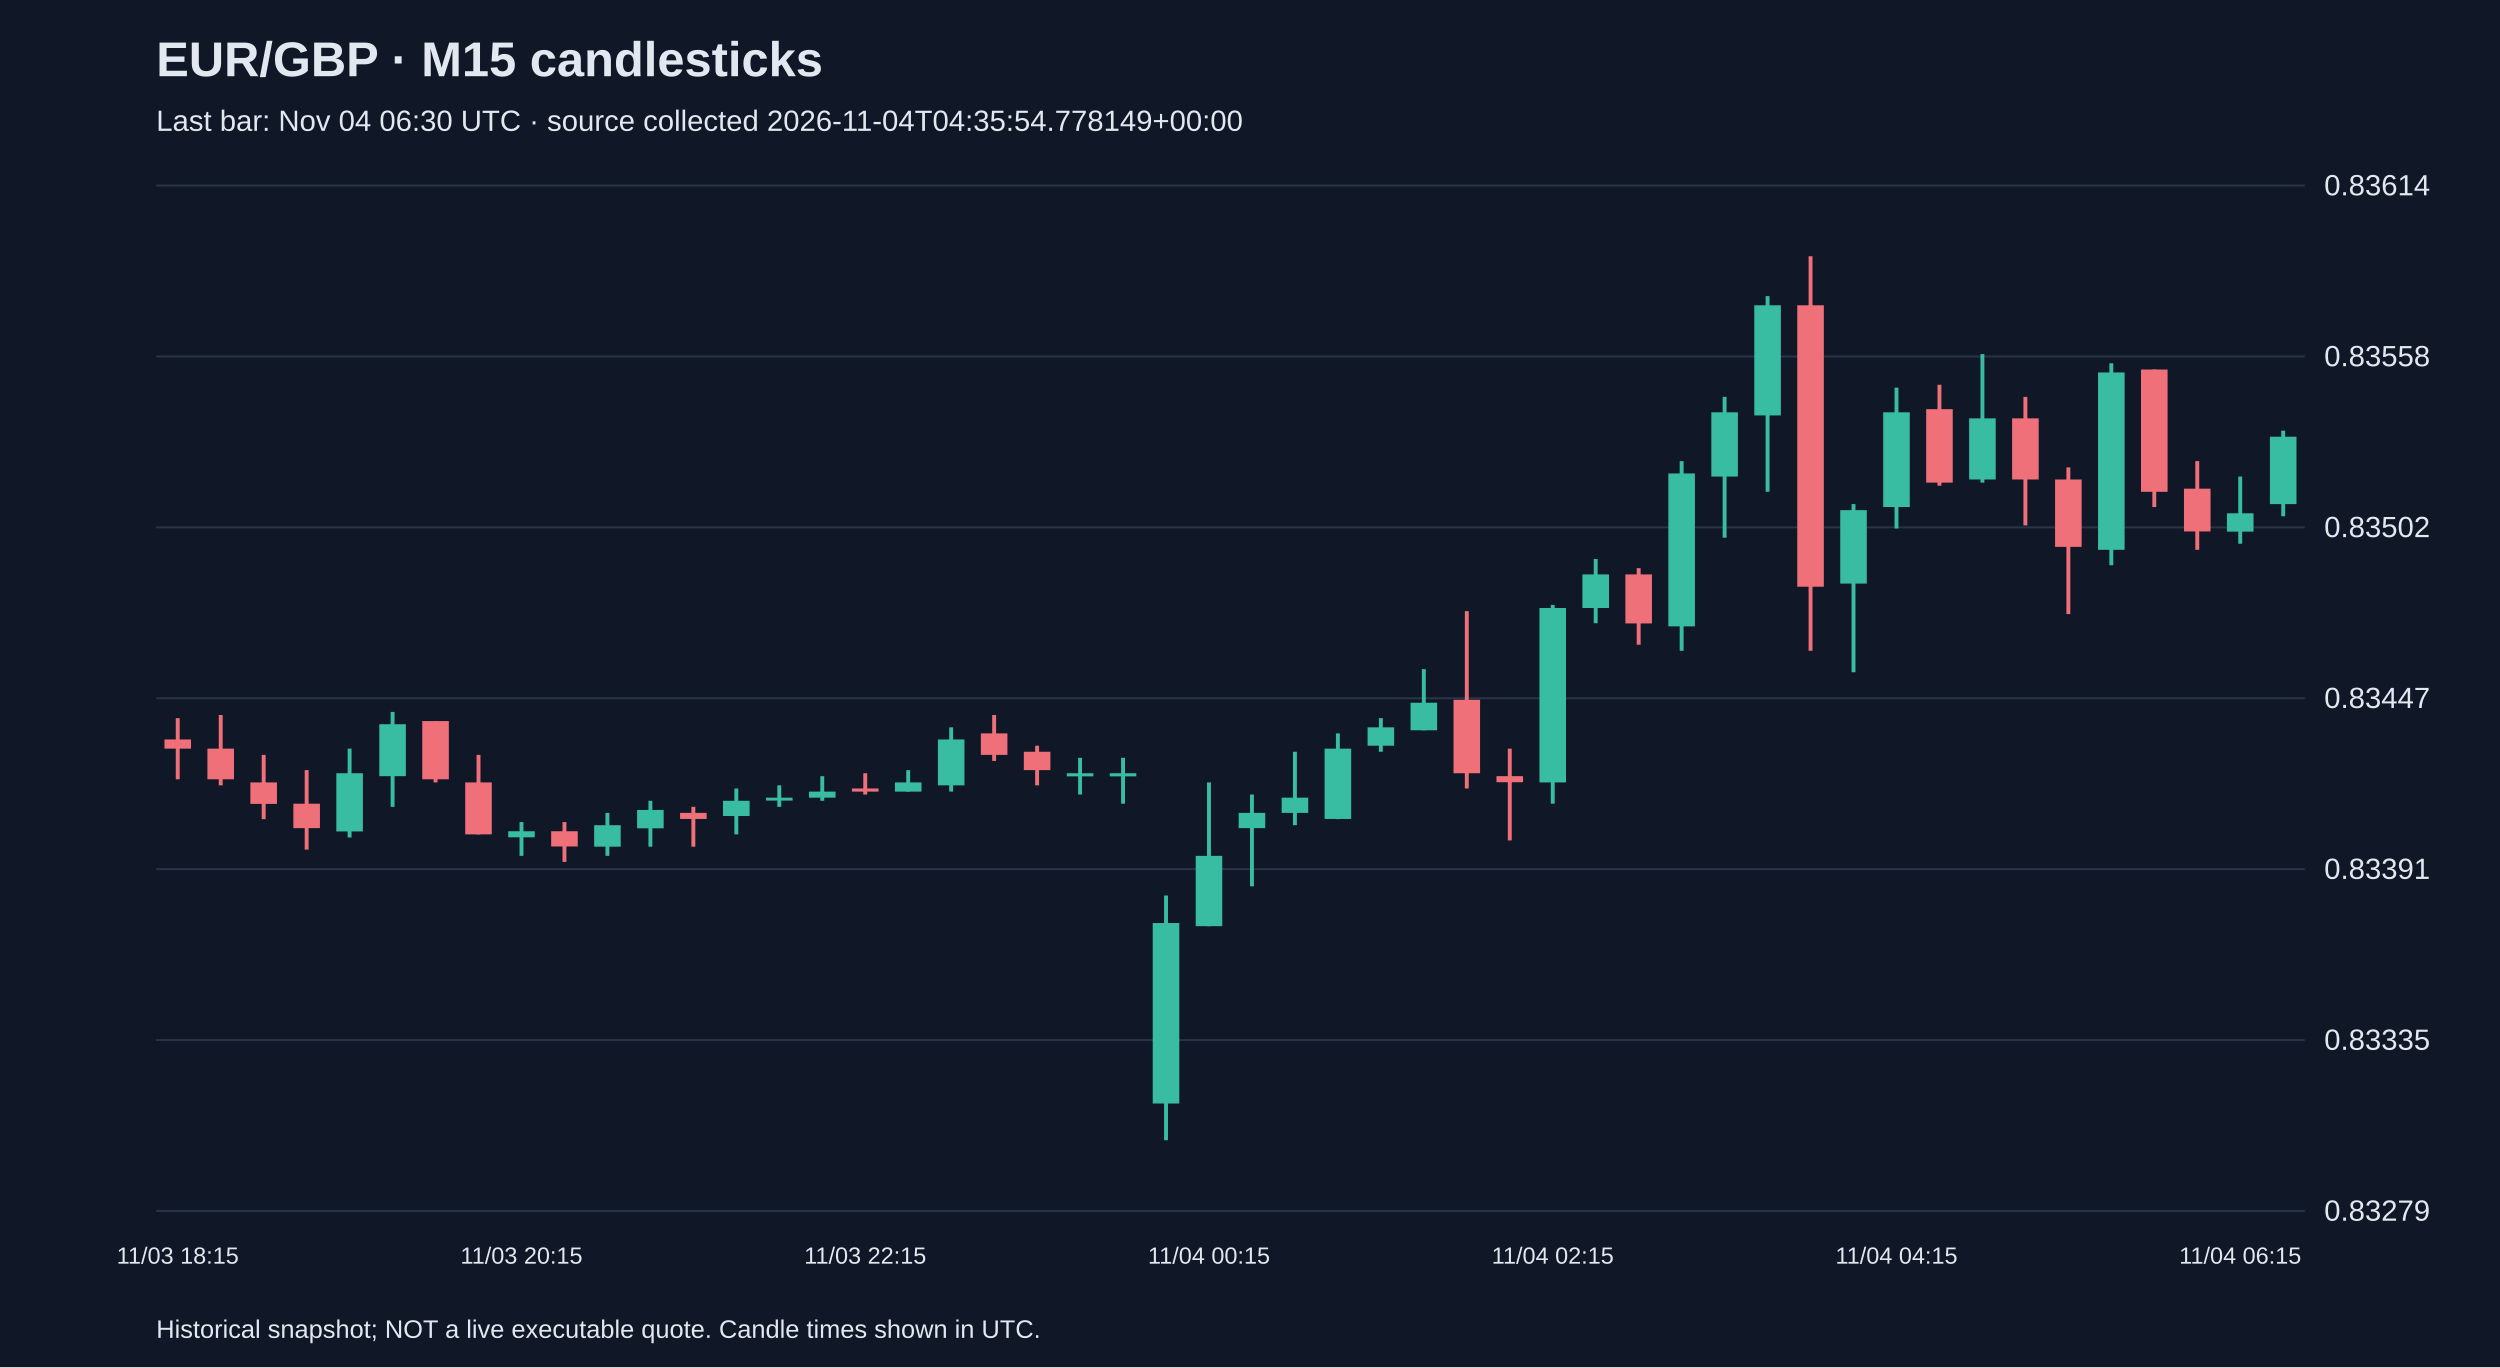
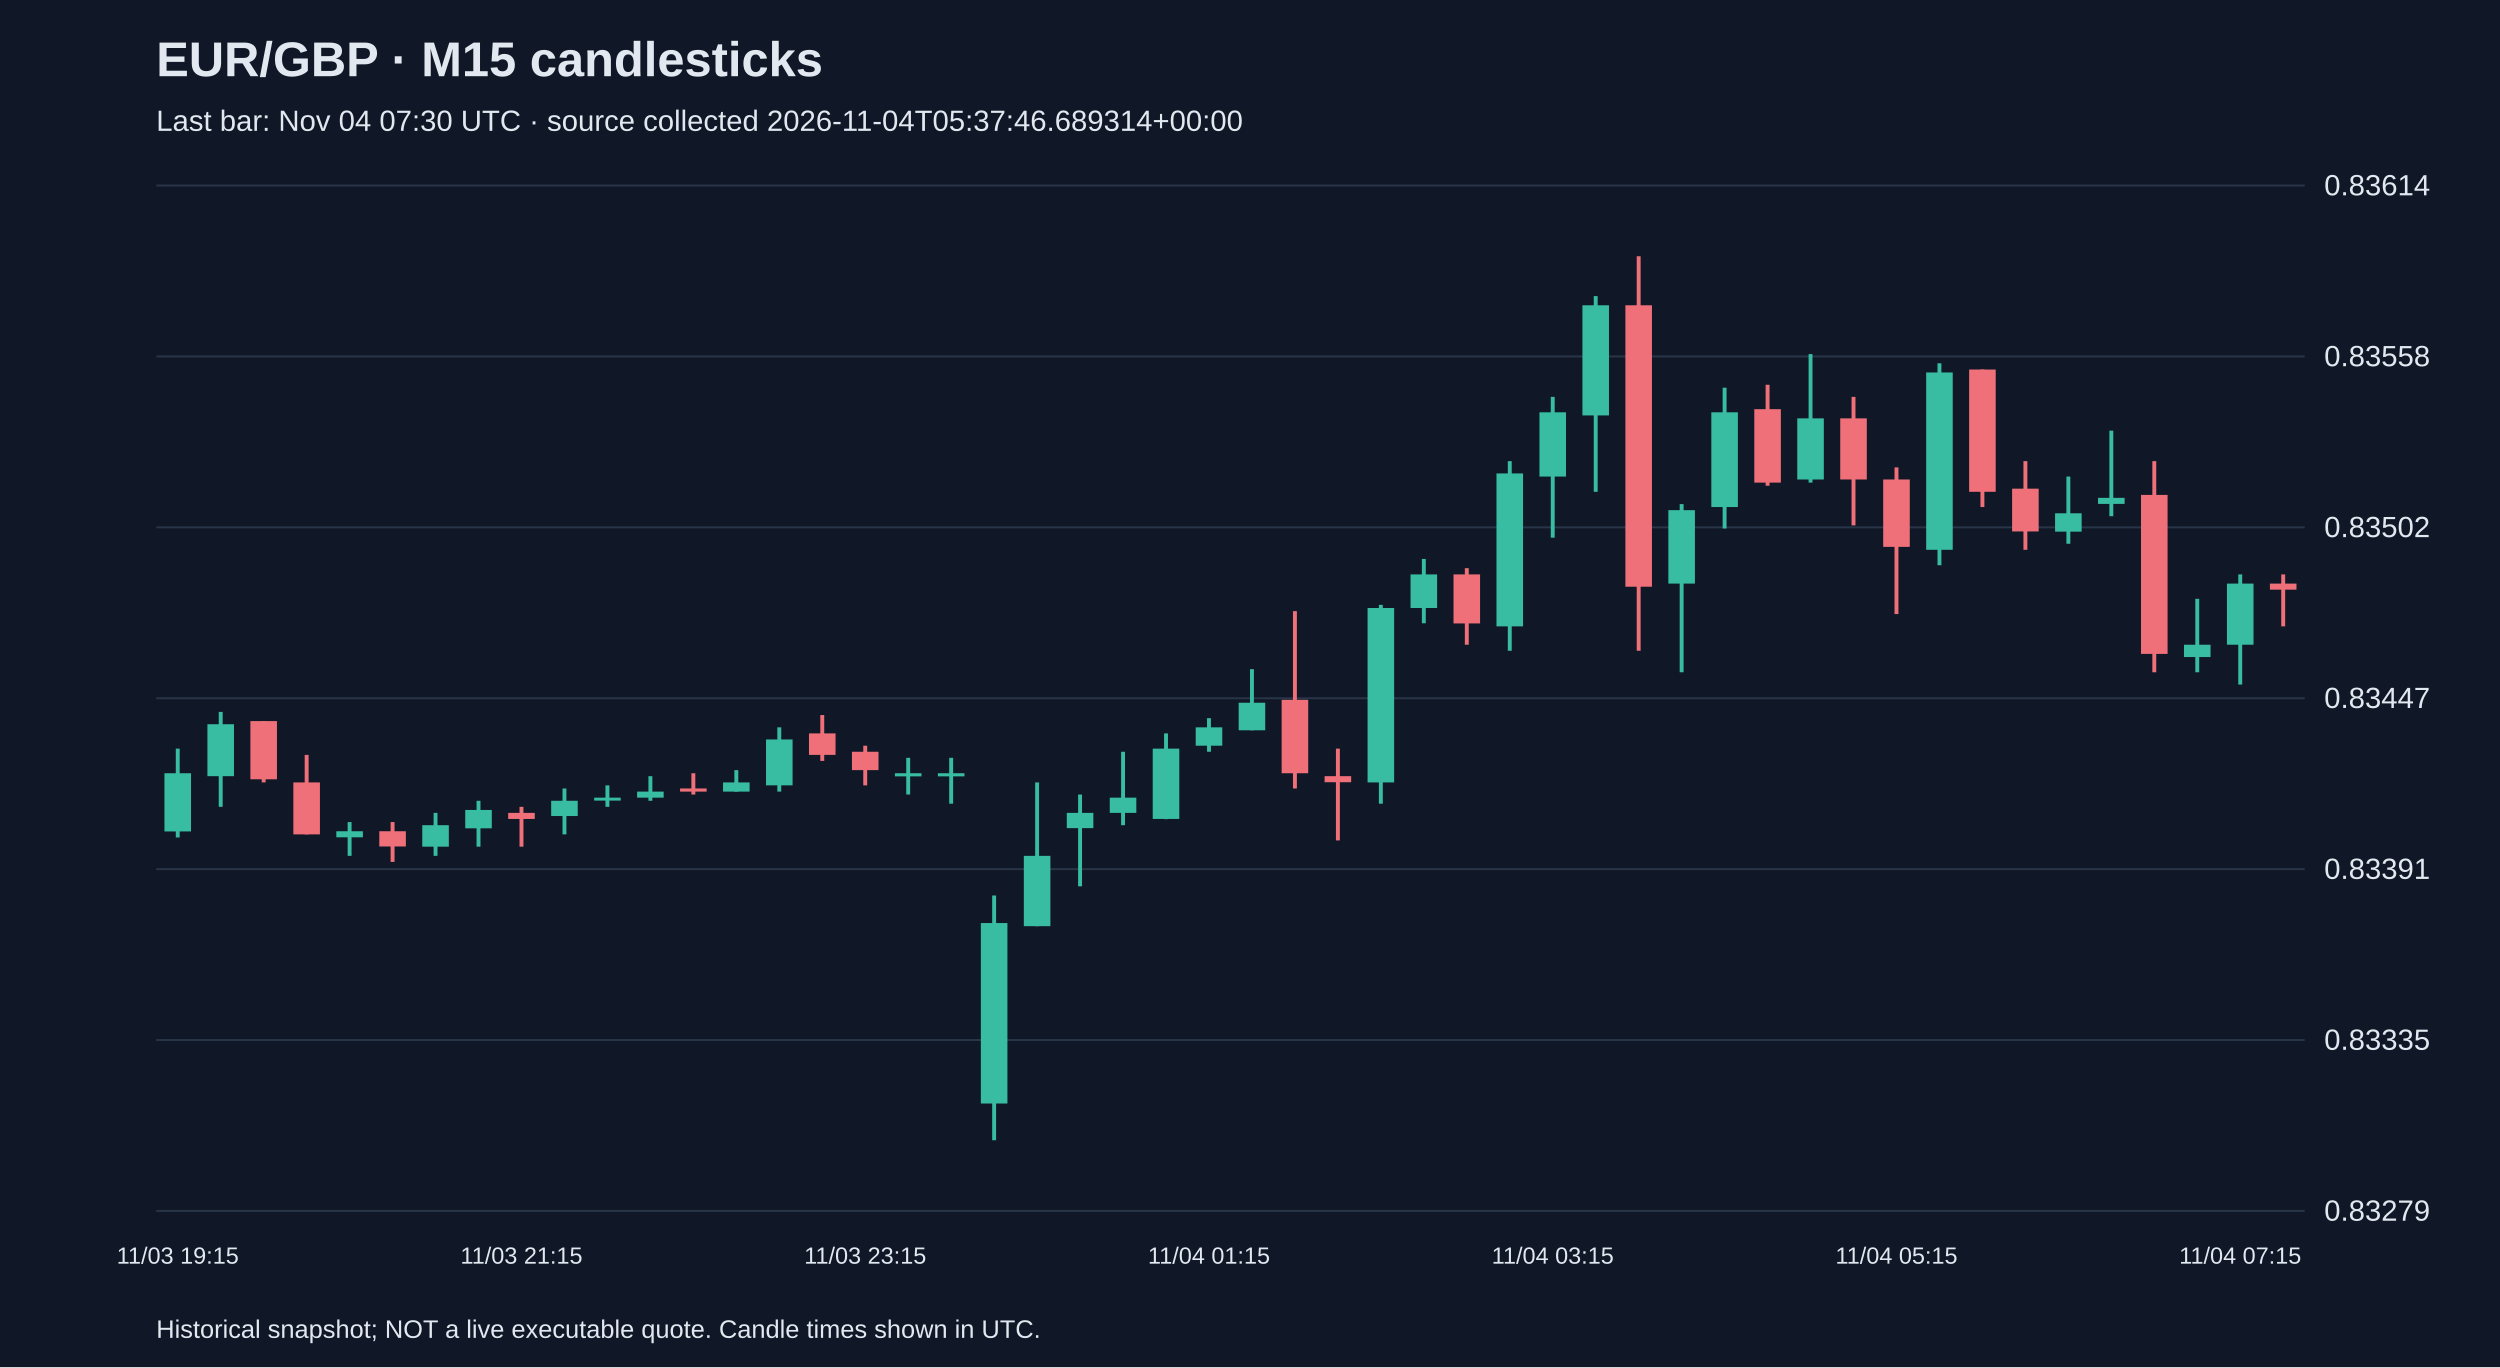
<svg xmlns="http://www.w3.org/2000/svg" viewBox="0 0 1280 700">
  <rect width="100%" height="100%" fill="#101827" />
  <style>text{font-family:Arial,sans-serif;fill:#e2e8f0}</style>
  <text x="80" y="39" font-size="25" font-weight="bold">EUR/GBP · M15 candlesticks</text>
-   <text x="80" y="67" font-size="15" fill="#a6b1c5">Last bar: Nov 04 06:30 UTC · source collected 2026-11-04T04:35:54.778149+00:00</text>
+   <text x="80" y="67" font-size="15" fill="#a6b1c5">Last bar: Nov 04 07:30 UTC · source collected 2026-11-04T05:37:46.689314+00:00</text>
  <line x1="80" y1="620.0" x2="1180" y2="620.0" stroke="#283548" />
  <text x="1190" y="625.0" font-size="15">0.83279</text>
  <line x1="80" y1="532.5" x2="1180" y2="532.5" stroke="#283548" />
  <text x="1190" y="537.5" font-size="15">0.83335</text>
  <line x1="80" y1="445.0" x2="1180" y2="445.0" stroke="#283548" />
  <text x="1190" y="450.0" font-size="15">0.83391</text>
  <line x1="80" y1="357.5" x2="1180" y2="357.5" stroke="#283548" />
  <text x="1190" y="362.5" font-size="15">0.83447</text>
  <line x1="80" y1="270.0" x2="1180" y2="270.0" stroke="#283548" />
  <text x="1190" y="275.0" font-size="15">0.83502</text>
  <line x1="80" y1="182.5" x2="1180" y2="182.5" stroke="#283548" />
  <text x="1190" y="187.5" font-size="15">0.83558</text>
  <line x1="80" y1="95.0" x2="1180" y2="95.0" stroke="#283548" />
  <text x="1190" y="100.0" font-size="15">0.83614</text>
-   <line x1="91.0" y1="367.7" x2="91.0" y2="399.0" stroke="#f07079" stroke-width="2" />
-   <rect x="84.2" y="378.6" width="13.6" height="4.7" fill="#f07079" />
-   <text x="91.0" y="647" text-anchor="middle" font-size="12">11/03 18:15</text>
-   <line x1="113.0" y1="366.1" x2="113.0" y2="402.1" stroke="#f07079" stroke-width="2" />
-   <rect x="106.2" y="383.3" width="13.6" height="15.7" fill="#f07079" />
-   <line x1="135.0" y1="386.5" x2="135.0" y2="419.4" stroke="#f07079" stroke-width="2" />
-   <rect x="128.2" y="400.6" width="13.6" height="11.0" fill="#f07079" />
-   <line x1="157.0" y1="394.3" x2="157.0" y2="435.0" stroke="#f07079" stroke-width="2" />
-   <rect x="150.2" y="411.5" width="13.6" height="12.5" fill="#f07079" />
-   <line x1="179.0" y1="383.3" x2="179.0" y2="428.8" stroke="#38bca2" stroke-width="2" />
-   <rect x="172.2" y="395.9" width="13.6" height="29.8" fill="#38bca2" />
-   <line x1="201.0" y1="364.5" x2="201.0" y2="413.1" stroke="#38bca2" stroke-width="2" />
-   <rect x="194.2" y="370.8" width="13.6" height="26.6" fill="#38bca2" />
-   <line x1="223.0" y1="369.2" x2="223.0" y2="400.6" stroke="#f07079" stroke-width="2" />
-   <rect x="216.2" y="369.2" width="13.6" height="29.8" fill="#f07079" />
-   <line x1="245.0" y1="386.5" x2="245.0" y2="427.2" stroke="#f07079" stroke-width="2" />
-   <rect x="238.2" y="400.6" width="13.6" height="26.6" fill="#f07079" />
-   <line x1="267.0" y1="420.9" x2="267.0" y2="438.2" stroke="#38bca2" stroke-width="2" />
-   <rect x="260.2" y="425.6" width="13.6" height="3.1" fill="#38bca2" />
-   <text x="267.0" y="647" text-anchor="middle" font-size="12">11/03 20:15</text>
-   <line x1="289.0" y1="420.9" x2="289.0" y2="441.3" stroke="#f07079" stroke-width="2" />
-   <rect x="282.2" y="425.6" width="13.6" height="7.8" fill="#f07079" />
-   <line x1="311.0" y1="416.2" x2="311.0" y2="438.2" stroke="#38bca2" stroke-width="2" />
-   <rect x="304.2" y="422.5" width="13.6" height="11.0" fill="#38bca2" />
-   <line x1="333.0" y1="410.0" x2="333.0" y2="433.5" stroke="#38bca2" stroke-width="2" />
-   <rect x="326.2" y="414.7" width="13.6" height="9.4" fill="#38bca2" />
-   <line x1="355.0" y1="413.1" x2="355.0" y2="433.5" stroke="#f07079" stroke-width="2" />
-   <rect x="348.2" y="416.2" width="13.6" height="3.1" fill="#f07079" />
-   <line x1="377.0" y1="403.7" x2="377.0" y2="427.2" stroke="#38bca2" stroke-width="2" />
-   <rect x="370.2" y="410.0" width="13.6" height="7.8" fill="#38bca2" />
-   <line x1="399.0" y1="402.1" x2="399.0" y2="413.1" stroke="#38bca2" stroke-width="2" />
-   <rect x="392.2" y="408.4" width="13.6" height="1.5" fill="#38bca2" />
-   <line x1="421.0" y1="397.4" x2="421.0" y2="410.0" stroke="#38bca2" stroke-width="2" />
-   <rect x="414.2" y="405.3" width="13.6" height="3.1" fill="#38bca2" />
-   <line x1="443.0" y1="395.9" x2="443.0" y2="406.8" stroke="#f07079" stroke-width="2" />
-   <rect x="436.2" y="403.7" width="13.6" height="1.6" fill="#f07079" />
-   <text x="443.0" y="647" text-anchor="middle" font-size="12">11/03 22:15</text>
-   <line x1="465.0" y1="394.3" x2="465.0" y2="405.3" stroke="#38bca2" stroke-width="2" />
-   <rect x="458.2" y="400.6" width="13.6" height="4.7" fill="#38bca2" />
-   <line x1="487.0" y1="372.4" x2="487.0" y2="405.3" stroke="#38bca2" stroke-width="2" />
-   <rect x="480.2" y="378.6" width="13.6" height="23.5" fill="#38bca2" />
-   <line x1="509.0" y1="366.1" x2="509.0" y2="389.6" stroke="#f07079" stroke-width="2" />
-   <rect x="502.2" y="375.5" width="13.6" height="11.0" fill="#f07079" />
-   <line x1="531.0" y1="381.8" x2="531.0" y2="402.1" stroke="#f07079" stroke-width="2" />
-   <rect x="524.2" y="384.9" width="13.6" height="9.4" fill="#f07079" />
-   <line x1="553.0" y1="388.0" x2="553.0" y2="406.8" stroke="#38bca2" stroke-width="2" />
-   <rect x="546.2" y="395.9" width="13.6" height="1.6" fill="#38bca2" />
-   <line x1="575.0" y1="388.0" x2="575.0" y2="411.5" stroke="#38bca2" stroke-width="2" />
-   <rect x="568.2" y="395.9" width="13.6" height="1.6" fill="#38bca2" />
-   <line x1="597.0" y1="458.5" x2="597.0" y2="583.8" stroke="#38bca2" stroke-width="2" />
-   <rect x="590.2" y="472.6" width="13.6" height="92.4" fill="#38bca2" />
-   <line x1="619.0" y1="400.6" x2="619.0" y2="474.2" stroke="#38bca2" stroke-width="2" />
-   <rect x="612.2" y="438.2" width="13.6" height="36.0" fill="#38bca2" />
-   <text x="619.0" y="647" text-anchor="middle" font-size="12">11/04 00:15</text>
-   <line x1="641.0" y1="406.8" x2="641.0" y2="453.8" stroke="#38bca2" stroke-width="2" />
-   <rect x="634.2" y="416.2" width="13.6" height="7.8" fill="#38bca2" />
-   <line x1="663.0" y1="384.9" x2="663.0" y2="422.5" stroke="#38bca2" stroke-width="2" />
-   <rect x="656.2" y="408.4" width="13.6" height="7.8" fill="#38bca2" />
-   <line x1="685.0" y1="375.5" x2="685.0" y2="419.4" stroke="#38bca2" stroke-width="2" />
-   <rect x="678.2" y="383.3" width="13.6" height="36.0" fill="#38bca2" />
-   <line x1="707.0" y1="367.7" x2="707.0" y2="384.9" stroke="#38bca2" stroke-width="2" />
-   <rect x="700.2" y="372.4" width="13.6" height="9.4" fill="#38bca2" />
-   <line x1="729.0" y1="342.6" x2="729.0" y2="373.9" stroke="#38bca2" stroke-width="2" />
-   <rect x="722.2" y="359.8" width="13.6" height="14.1" fill="#38bca2" />
-   <line x1="751.0" y1="312.9" x2="751.0" y2="403.7" stroke="#f07079" stroke-width="2" />
-   <rect x="744.2" y="358.3" width="13.6" height="37.6" fill="#f07079" />
-   <line x1="773.0" y1="383.3" x2="773.0" y2="430.3" stroke="#f07079" stroke-width="2" />
-   <rect x="766.2" y="397.4" width="13.6" height="3.1" fill="#f07079" />
-   <line x1="795.0" y1="309.7" x2="795.0" y2="411.5" stroke="#38bca2" stroke-width="2" />
-   <rect x="788.2" y="311.3" width="13.6" height="89.3" fill="#38bca2" />
-   <text x="795.0" y="647" text-anchor="middle" font-size="12">11/04 02:15</text>
-   <line x1="817.0" y1="286.2" x2="817.0" y2="319.1" stroke="#38bca2" stroke-width="2" />
-   <rect x="810.2" y="294.1" width="13.6" height="17.2" fill="#38bca2" />
-   <line x1="839.0" y1="290.9" x2="839.0" y2="330.1" stroke="#f07079" stroke-width="2" />
-   <rect x="832.2" y="294.1" width="13.6" height="25.1" fill="#f07079" />
-   <line x1="861.0" y1="236.1" x2="861.0" y2="333.2" stroke="#38bca2" stroke-width="2" />
-   <rect x="854.2" y="242.4" width="13.6" height="78.3" fill="#38bca2" />
-   <line x1="883.0" y1="203.2" x2="883.0" y2="275.3" stroke="#38bca2" stroke-width="2" />
-   <rect x="876.2" y="211.1" width="13.6" height="32.9" fill="#38bca2" />
-   <line x1="905.0" y1="151.6" x2="905.0" y2="251.8" stroke="#38bca2" stroke-width="2" />
-   <rect x="898.2" y="156.3" width="13.6" height="56.4" fill="#38bca2" />
-   <line x1="927.0" y1="131.2" x2="927.0" y2="333.2" stroke="#f07079" stroke-width="2" />
-   <rect x="920.2" y="156.3" width="13.6" height="144.1" fill="#f07079" />
-   <line x1="949.0" y1="258.1" x2="949.0" y2="344.2" stroke="#38bca2" stroke-width="2" />
-   <rect x="942.2" y="261.2" width="13.6" height="37.6" fill="#38bca2" />
-   <line x1="971.0" y1="198.5" x2="971.0" y2="270.6" stroke="#38bca2" stroke-width="2" />
-   <rect x="964.2" y="211.1" width="13.6" height="48.5" fill="#38bca2" />
-   <text x="971.0" y="647" text-anchor="middle" font-size="12">11/04 04:15</text>
-   <line x1="993.0" y1="197.0" x2="993.0" y2="248.7" stroke="#f07079" stroke-width="2" />
-   <rect x="986.2" y="209.5" width="13.6" height="37.6" fill="#f07079" />
-   <line x1="1015.0" y1="181.3" x2="1015.0" y2="247.1" stroke="#38bca2" stroke-width="2" />
-   <rect x="1008.2" y="214.2" width="13.6" height="31.3" fill="#38bca2" />
-   <line x1="1037.0" y1="203.2" x2="1037.0" y2="269.0" stroke="#f07079" stroke-width="2" />
-   <rect x="1030.2" y="214.2" width="13.6" height="31.3" fill="#f07079" />
-   <line x1="1059.0" y1="239.3" x2="1059.0" y2="314.4" stroke="#f07079" stroke-width="2" />
-   <rect x="1052.2" y="245.5" width="13.6" height="34.5" fill="#f07079" />
-   <line x1="1081.0" y1="186.0" x2="1081.0" y2="289.4" stroke="#38bca2" stroke-width="2" />
-   <rect x="1074.2" y="190.7" width="13.6" height="90.8" fill="#38bca2" />
-   <line x1="1103.0" y1="189.2" x2="1103.0" y2="259.6" stroke="#f07079" stroke-width="2" />
-   <rect x="1096.2" y="189.2" width="13.6" height="62.6" fill="#f07079" />
-   <line x1="1125.0" y1="236.1" x2="1125.0" y2="281.5" stroke="#f07079" stroke-width="2" />
-   <rect x="1118.2" y="250.2" width="13.6" height="21.9" fill="#f07079" />
-   <line x1="1147.0" y1="244.0" x2="1147.0" y2="278.4" stroke="#38bca2" stroke-width="2" />
-   <rect x="1140.2" y="262.8" width="13.6" height="9.4" fill="#38bca2" />
-   <text x="1147.0" y="647" text-anchor="middle" font-size="12">11/04 06:15</text>
-   <line x1="1169.0" y1="220.5" x2="1169.0" y2="264.3" stroke="#38bca2" stroke-width="2" />
-   <rect x="1162.2" y="223.6" width="13.6" height="34.5" fill="#38bca2" />
+   <line x1="91.0" y1="383.3" x2="91.0" y2="428.8" stroke="#38bca2" stroke-width="2" />
+   <rect x="84.2" y="395.9" width="13.6" height="29.8" fill="#38bca2" />
+   <text x="91.0" y="647" text-anchor="middle" font-size="12">11/03 19:15</text>
+   <line x1="113.0" y1="364.5" x2="113.0" y2="413.1" stroke="#38bca2" stroke-width="2" />
+   <rect x="106.2" y="370.8" width="13.6" height="26.6" fill="#38bca2" />
+   <line x1="135.0" y1="369.2" x2="135.0" y2="400.6" stroke="#f07079" stroke-width="2" />
+   <rect x="128.2" y="369.2" width="13.6" height="29.8" fill="#f07079" />
+   <line x1="157.0" y1="386.5" x2="157.0" y2="427.2" stroke="#f07079" stroke-width="2" />
+   <rect x="150.2" y="400.6" width="13.6" height="26.6" fill="#f07079" />
+   <line x1="179.0" y1="420.9" x2="179.0" y2="438.2" stroke="#38bca2" stroke-width="2" />
+   <rect x="172.2" y="425.6" width="13.6" height="3.1" fill="#38bca2" />
+   <line x1="201.0" y1="420.9" x2="201.0" y2="441.3" stroke="#f07079" stroke-width="2" />
+   <rect x="194.2" y="425.6" width="13.6" height="7.8" fill="#f07079" />
+   <line x1="223.0" y1="416.2" x2="223.0" y2="438.2" stroke="#38bca2" stroke-width="2" />
+   <rect x="216.2" y="422.5" width="13.6" height="11.0" fill="#38bca2" />
+   <line x1="245.0" y1="410.0" x2="245.0" y2="433.5" stroke="#38bca2" stroke-width="2" />
+   <rect x="238.2" y="414.7" width="13.6" height="9.4" fill="#38bca2" />
+   <line x1="267.0" y1="413.1" x2="267.0" y2="433.5" stroke="#f07079" stroke-width="2" />
+   <rect x="260.2" y="416.2" width="13.6" height="3.1" fill="#f07079" />
+   <text x="267.0" y="647" text-anchor="middle" font-size="12">11/03 21:15</text>
+   <line x1="289.0" y1="403.7" x2="289.0" y2="427.2" stroke="#38bca2" stroke-width="2" />
+   <rect x="282.2" y="410.0" width="13.6" height="7.8" fill="#38bca2" />
+   <line x1="311.0" y1="402.1" x2="311.0" y2="413.1" stroke="#38bca2" stroke-width="2" />
+   <rect x="304.2" y="408.4" width="13.6" height="1.5" fill="#38bca2" />
+   <line x1="333.0" y1="397.4" x2="333.0" y2="410.0" stroke="#38bca2" stroke-width="2" />
+   <rect x="326.2" y="405.3" width="13.6" height="3.1" fill="#38bca2" />
+   <line x1="355.0" y1="395.9" x2="355.0" y2="406.8" stroke="#f07079" stroke-width="2" />
+   <rect x="348.2" y="403.7" width="13.6" height="1.6" fill="#f07079" />
+   <line x1="377.0" y1="394.3" x2="377.0" y2="405.3" stroke="#38bca2" stroke-width="2" />
+   <rect x="370.2" y="400.6" width="13.6" height="4.7" fill="#38bca2" />
+   <line x1="399.0" y1="372.4" x2="399.0" y2="405.3" stroke="#38bca2" stroke-width="2" />
+   <rect x="392.2" y="378.6" width="13.6" height="23.5" fill="#38bca2" />
+   <line x1="421.0" y1="366.1" x2="421.0" y2="389.6" stroke="#f07079" stroke-width="2" />
+   <rect x="414.2" y="375.5" width="13.6" height="11.0" fill="#f07079" />
+   <line x1="443.0" y1="381.8" x2="443.0" y2="402.1" stroke="#f07079" stroke-width="2" />
+   <rect x="436.2" y="384.9" width="13.6" height="9.4" fill="#f07079" />
+   <text x="443.0" y="647" text-anchor="middle" font-size="12">11/03 23:15</text>
+   <line x1="465.0" y1="388.0" x2="465.0" y2="406.8" stroke="#38bca2" stroke-width="2" />
+   <rect x="458.2" y="395.9" width="13.6" height="1.6" fill="#38bca2" />
+   <line x1="487.0" y1="388.0" x2="487.0" y2="411.5" stroke="#38bca2" stroke-width="2" />
+   <rect x="480.2" y="395.9" width="13.6" height="1.6" fill="#38bca2" />
+   <line x1="509.0" y1="458.5" x2="509.0" y2="583.8" stroke="#38bca2" stroke-width="2" />
+   <rect x="502.2" y="472.6" width="13.6" height="92.4" fill="#38bca2" />
+   <line x1="531.0" y1="400.6" x2="531.0" y2="474.2" stroke="#38bca2" stroke-width="2" />
+   <rect x="524.2" y="438.2" width="13.6" height="36.0" fill="#38bca2" />
+   <line x1="553.0" y1="406.8" x2="553.0" y2="453.8" stroke="#38bca2" stroke-width="2" />
+   <rect x="546.2" y="416.2" width="13.6" height="7.8" fill="#38bca2" />
+   <line x1="575.0" y1="384.9" x2="575.0" y2="422.5" stroke="#38bca2" stroke-width="2" />
+   <rect x="568.2" y="408.4" width="13.6" height="7.8" fill="#38bca2" />
+   <line x1="597.0" y1="375.5" x2="597.0" y2="419.4" stroke="#38bca2" stroke-width="2" />
+   <rect x="590.2" y="383.3" width="13.6" height="36.0" fill="#38bca2" />
+   <line x1="619.0" y1="367.7" x2="619.0" y2="384.9" stroke="#38bca2" stroke-width="2" />
+   <rect x="612.2" y="372.4" width="13.6" height="9.4" fill="#38bca2" />
+   <text x="619.0" y="647" text-anchor="middle" font-size="12">11/04 01:15</text>
+   <line x1="641.0" y1="342.6" x2="641.0" y2="373.9" stroke="#38bca2" stroke-width="2" />
+   <rect x="634.2" y="359.8" width="13.6" height="14.1" fill="#38bca2" />
+   <line x1="663.0" y1="312.9" x2="663.0" y2="403.7" stroke="#f07079" stroke-width="2" />
+   <rect x="656.2" y="358.3" width="13.6" height="37.6" fill="#f07079" />
+   <line x1="685.0" y1="383.3" x2="685.0" y2="430.3" stroke="#f07079" stroke-width="2" />
+   <rect x="678.2" y="397.4" width="13.6" height="3.1" fill="#f07079" />
+   <line x1="707.0" y1="309.7" x2="707.0" y2="411.5" stroke="#38bca2" stroke-width="2" />
+   <rect x="700.2" y="311.3" width="13.6" height="89.3" fill="#38bca2" />
+   <line x1="729.0" y1="286.2" x2="729.0" y2="319.1" stroke="#38bca2" stroke-width="2" />
+   <rect x="722.2" y="294.1" width="13.6" height="17.2" fill="#38bca2" />
+   <line x1="751.0" y1="290.9" x2="751.0" y2="330.1" stroke="#f07079" stroke-width="2" />
+   <rect x="744.2" y="294.1" width="13.6" height="25.1" fill="#f07079" />
+   <line x1="773.0" y1="236.1" x2="773.0" y2="333.2" stroke="#38bca2" stroke-width="2" />
+   <rect x="766.2" y="242.4" width="13.6" height="78.3" fill="#38bca2" />
+   <line x1="795.0" y1="203.2" x2="795.0" y2="275.3" stroke="#38bca2" stroke-width="2" />
+   <rect x="788.2" y="211.1" width="13.6" height="32.9" fill="#38bca2" />
+   <text x="795.0" y="647" text-anchor="middle" font-size="12">11/04 03:15</text>
+   <line x1="817.0" y1="151.6" x2="817.0" y2="251.8" stroke="#38bca2" stroke-width="2" />
+   <rect x="810.2" y="156.3" width="13.6" height="56.4" fill="#38bca2" />
+   <line x1="839.0" y1="131.2" x2="839.0" y2="333.2" stroke="#f07079" stroke-width="2" />
+   <rect x="832.2" y="156.3" width="13.6" height="144.1" fill="#f07079" />
+   <line x1="861.0" y1="258.1" x2="861.0" y2="344.2" stroke="#38bca2" stroke-width="2" />
+   <rect x="854.2" y="261.2" width="13.6" height="37.6" fill="#38bca2" />
+   <line x1="883.0" y1="198.5" x2="883.0" y2="270.6" stroke="#38bca2" stroke-width="2" />
+   <rect x="876.2" y="211.1" width="13.6" height="48.5" fill="#38bca2" />
+   <line x1="905.0" y1="197.0" x2="905.0" y2="248.7" stroke="#f07079" stroke-width="2" />
+   <rect x="898.2" y="209.5" width="13.6" height="37.6" fill="#f07079" />
+   <line x1="927.0" y1="181.3" x2="927.0" y2="247.1" stroke="#38bca2" stroke-width="2" />
+   <rect x="920.2" y="214.2" width="13.6" height="31.3" fill="#38bca2" />
+   <line x1="949.0" y1="203.2" x2="949.0" y2="269.0" stroke="#f07079" stroke-width="2" />
+   <rect x="942.2" y="214.2" width="13.6" height="31.3" fill="#f07079" />
+   <line x1="971.0" y1="239.3" x2="971.0" y2="314.4" stroke="#f07079" stroke-width="2" />
+   <rect x="964.2" y="245.5" width="13.6" height="34.5" fill="#f07079" />
+   <text x="971.0" y="647" text-anchor="middle" font-size="12">11/04 05:15</text>
+   <line x1="993.0" y1="186.0" x2="993.0" y2="289.4" stroke="#38bca2" stroke-width="2" />
+   <rect x="986.2" y="190.7" width="13.6" height="90.8" fill="#38bca2" />
+   <line x1="1015.0" y1="189.2" x2="1015.0" y2="259.6" stroke="#f07079" stroke-width="2" />
+   <rect x="1008.2" y="189.2" width="13.6" height="62.6" fill="#f07079" />
+   <line x1="1037.0" y1="236.1" x2="1037.0" y2="281.5" stroke="#f07079" stroke-width="2" />
+   <rect x="1030.2" y="250.2" width="13.6" height="21.9" fill="#f07079" />
+   <line x1="1059.0" y1="244.0" x2="1059.0" y2="278.4" stroke="#38bca2" stroke-width="2" />
+   <rect x="1052.2" y="262.8" width="13.6" height="9.4" fill="#38bca2" />
+   <line x1="1081.0" y1="220.5" x2="1081.0" y2="264.3" stroke="#38bca2" stroke-width="2" />
+   <rect x="1074.2" y="254.9" width="13.6" height="3.1" fill="#38bca2" />
+   <line x1="1103.0" y1="236.1" x2="1103.0" y2="344.2" stroke="#f07079" stroke-width="2" />
+   <rect x="1096.2" y="253.4" width="13.6" height="81.4" fill="#f07079" />
+   <line x1="1125.0" y1="306.6" x2="1125.0" y2="344.2" stroke="#38bca2" stroke-width="2" />
+   <rect x="1118.2" y="330.1" width="13.6" height="6.3" fill="#38bca2" />
+   <line x1="1147.0" y1="294.1" x2="1147.0" y2="350.5" stroke="#38bca2" stroke-width="2" />
+   <rect x="1140.2" y="298.8" width="13.6" height="31.3" fill="#38bca2" />
+   <text x="1147.0" y="647" text-anchor="middle" font-size="12">11/04 07:15</text>
+   <line x1="1169.0" y1="294.1" x2="1169.0" y2="320.7" stroke="#f07079" stroke-width="2" />
+   <rect x="1162.2" y="298.8" width="13.6" height="3.1" fill="#f07079" />
  <text x="80" y="685" font-size="13">Historical snapshot; NOT a live executable quote. Candle times shown in UTC.</text>
</svg>
